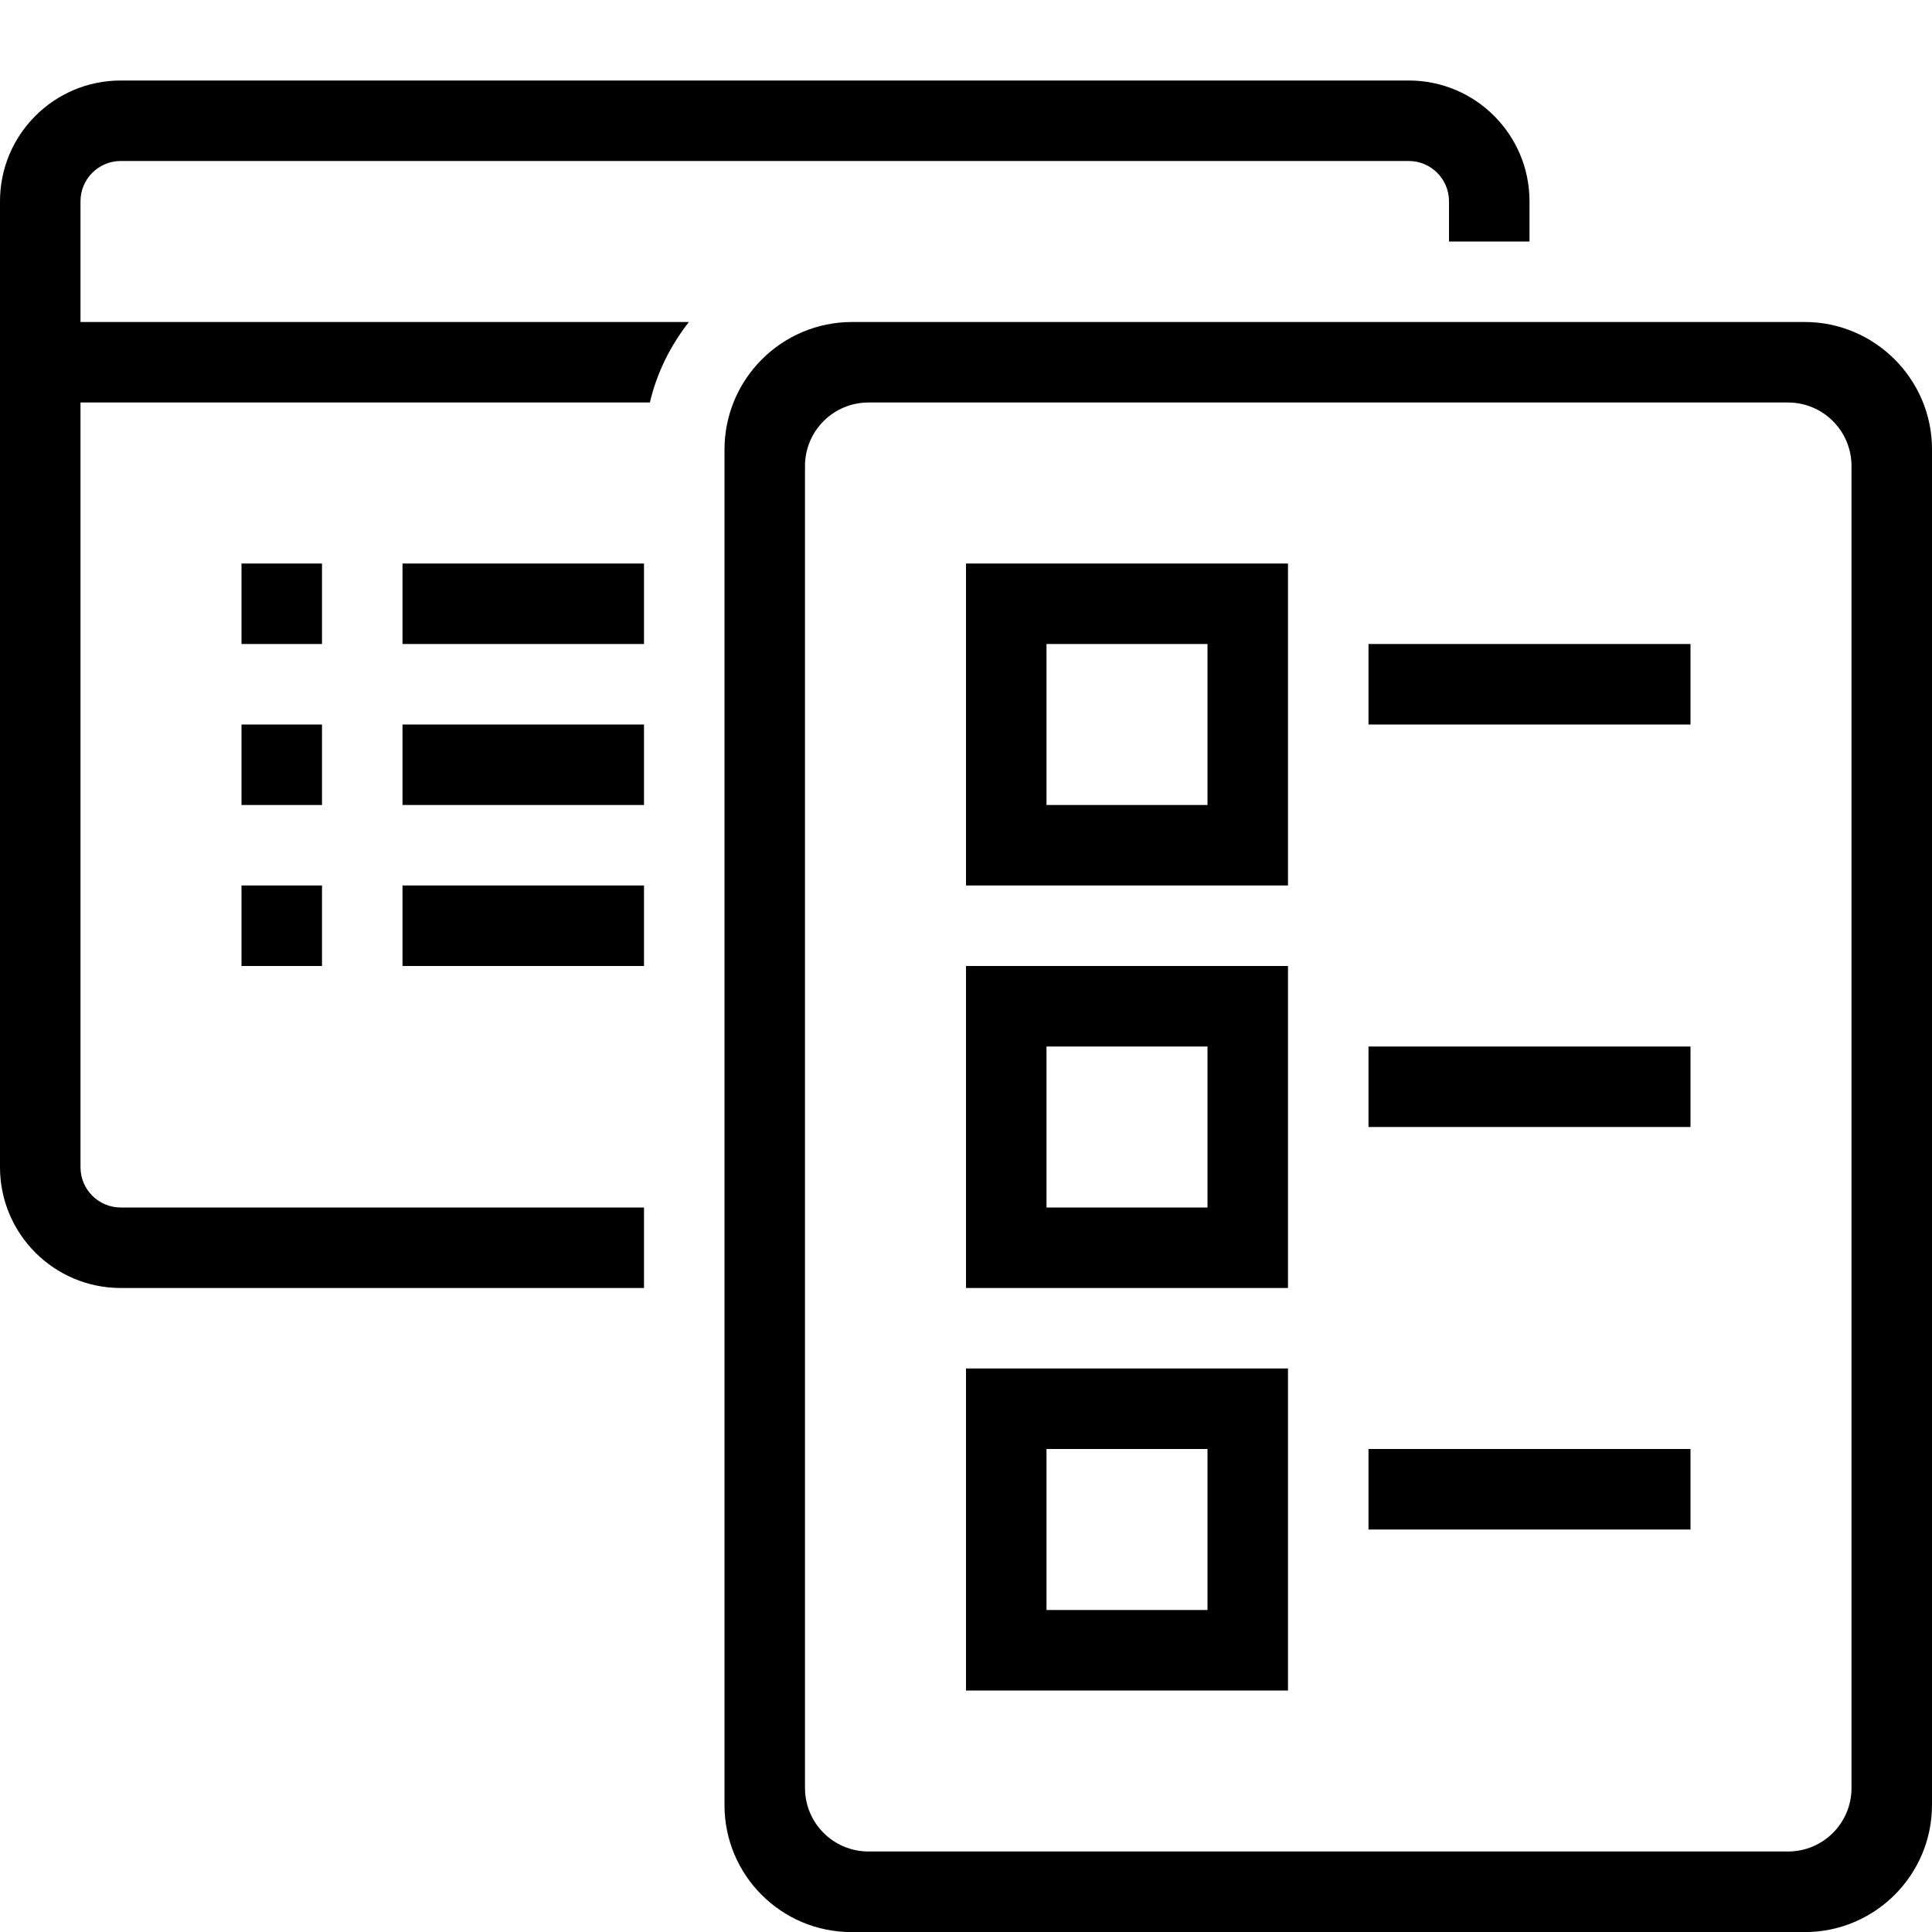
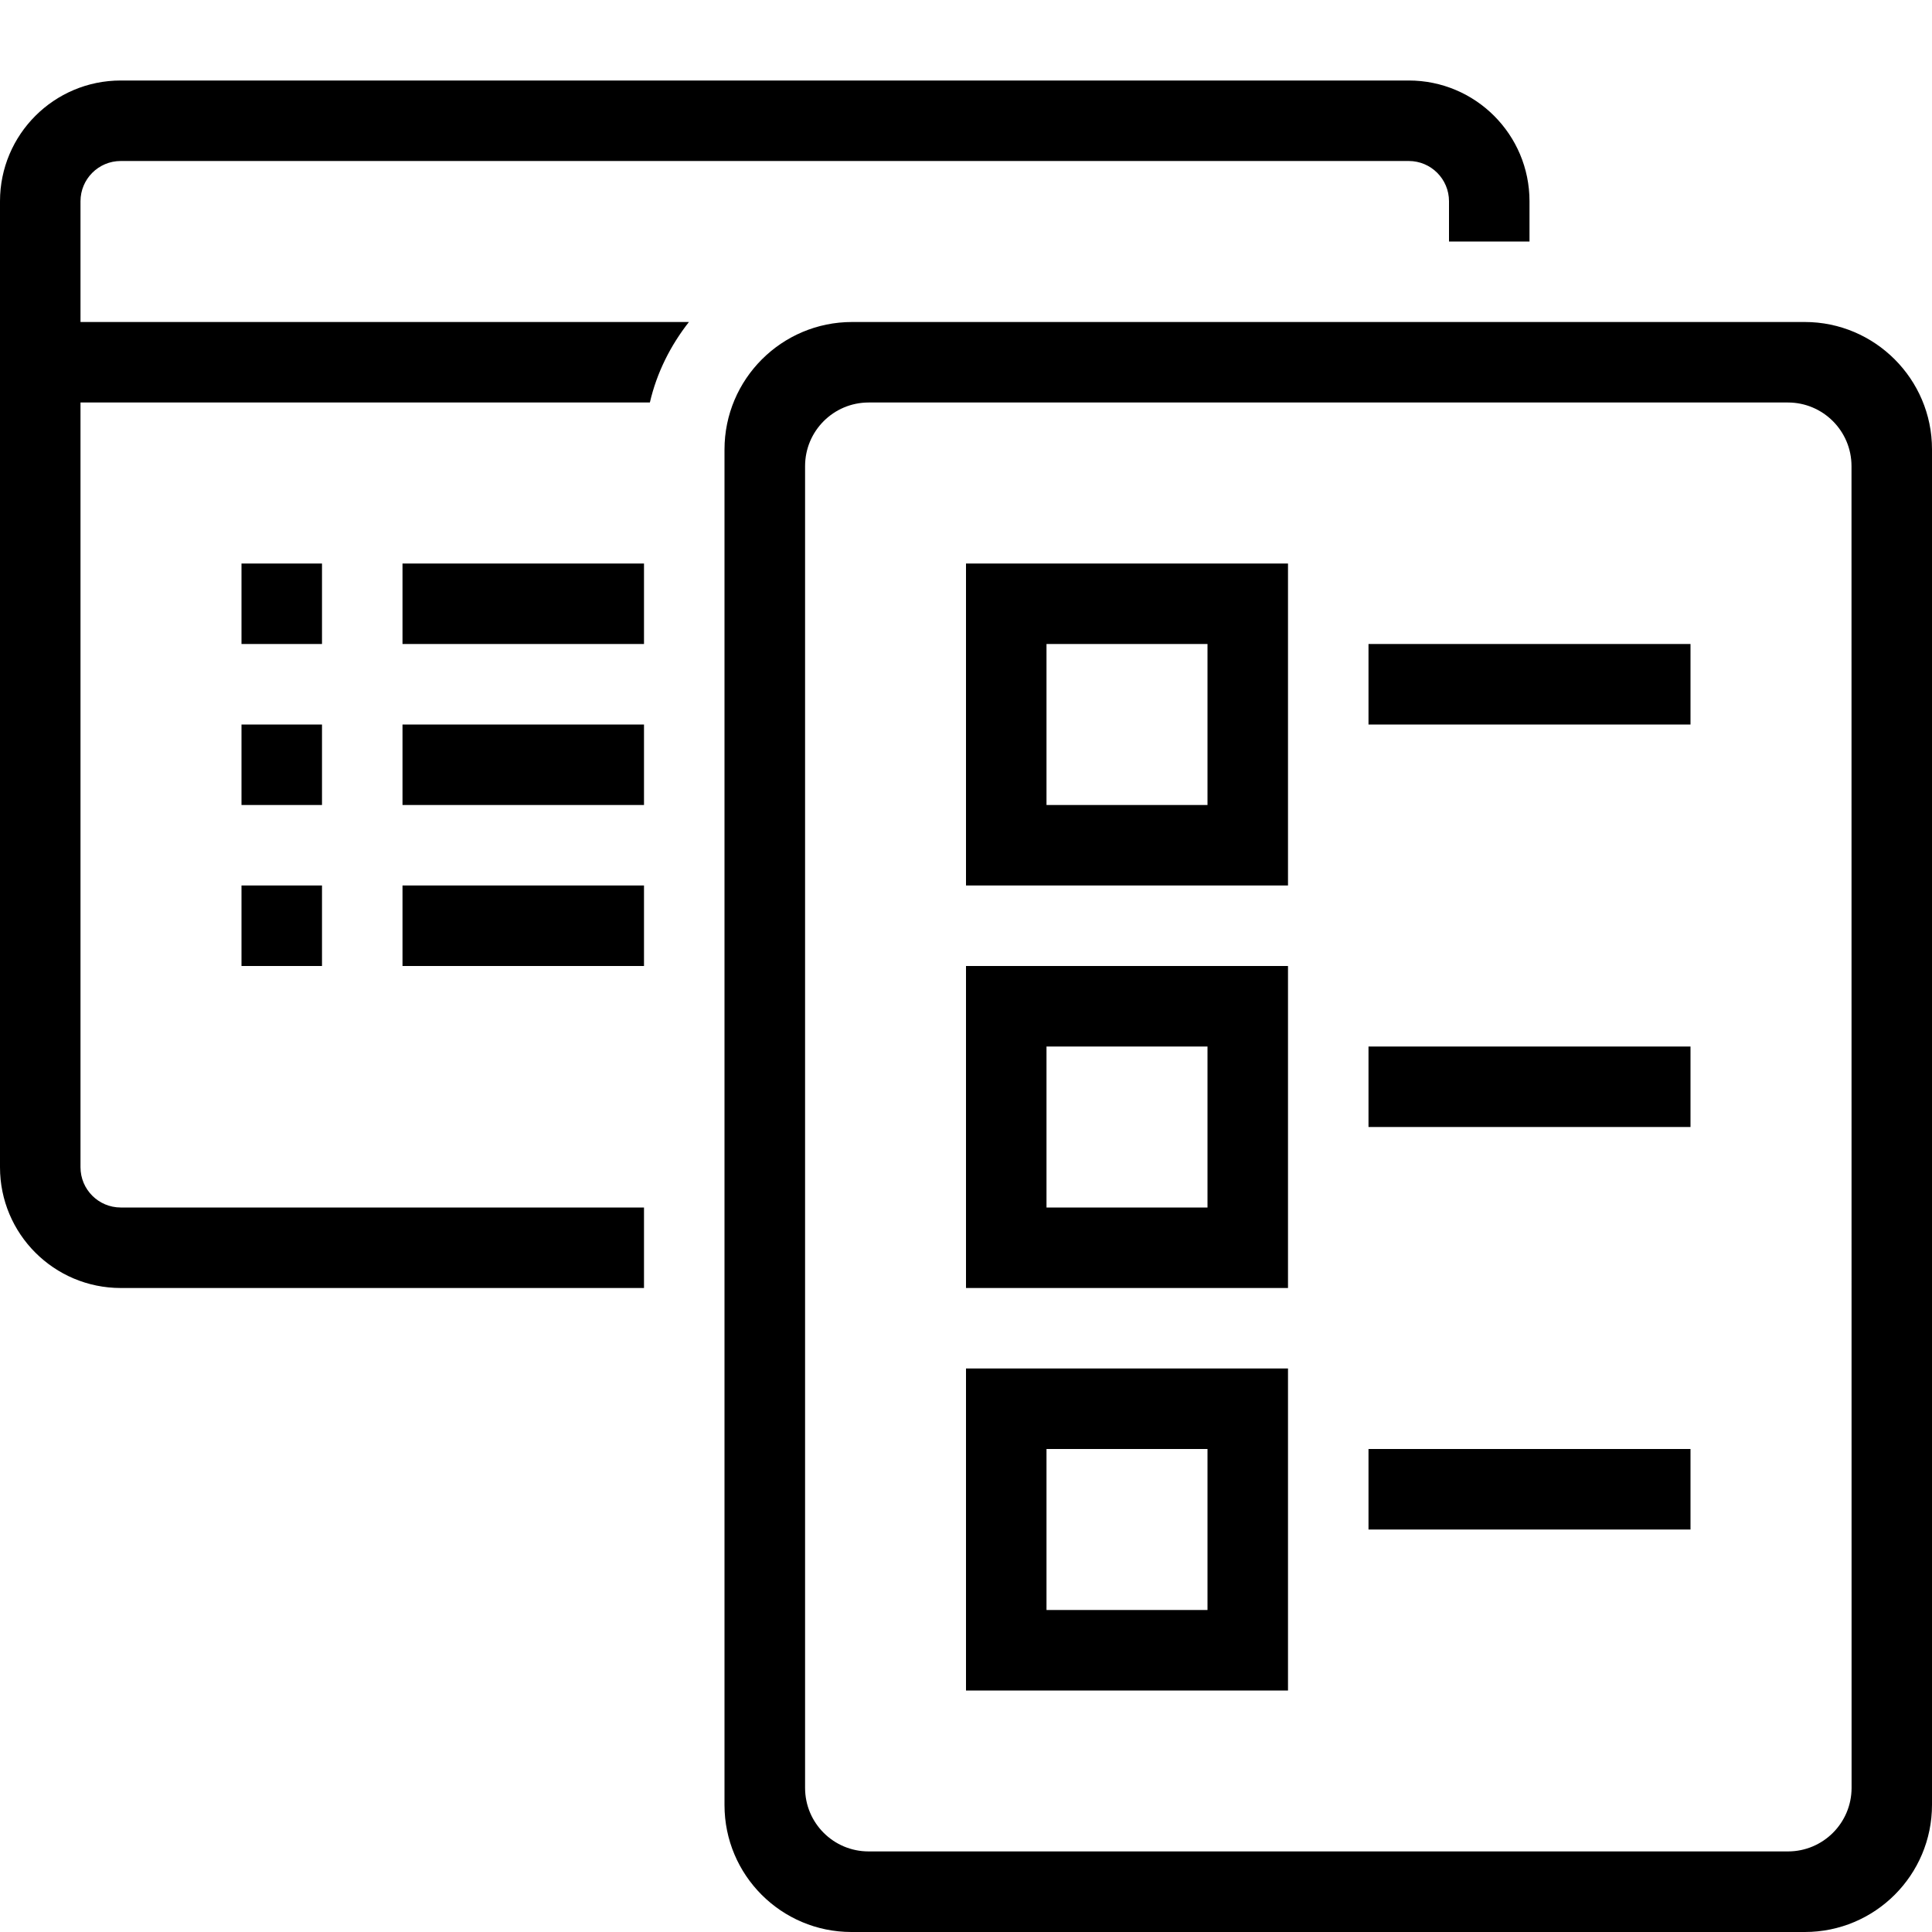
- <svg xmlns="http://www.w3.org/2000/svg" id="icons" viewBox="0 0 24 24">
-   <defs>
-     <style>.cls-1{fill:none;}</style>
-   </defs>
-   <path d="M8,8h-3v-1h3v1ZM5,10h3v-1h-3v1ZM8,15H1.5c-.276,0-.5-.224-.5-.5V5h7.073c.087-.372.257-.709.485-1H1v-1.5c0-.276.224-.5.5-.5h16c.276,0,.5.224.5.5v.5h1v-.5c0-.828-.672-1.5-1.5-1.5H1.5c-.828,0-1.5.672-1.5,1.5v12c0,.828.672,1.5,1.5,1.5h6.5v-1ZM5,12h3v-1h-3v1ZM4,7h-1v1h1v-1ZM3,12h1v-1h-1v1ZM4,9h-1v1h1v-1ZM24,5.58v16.84c0,.873-.708,1.581-1.581,1.581h-11.842c-.871,0-1.577-.706-1.577-1.577V5.585c0-.875.71-1.585,1.585-1.585h11.835c.869,0,1.58.711,1.58,1.58ZM23,5.789c0-.436-.353-.789-.789-.789h-11.422c-.436,0-.789.353-.789.789v16.422c0,.436.353.789.789.789h11.423c.435,0,.788-.353.788-.788V5.789ZM17,9h4v-1h-4v1ZM17,14h4v-1h-4v1ZM12,7h4v4h-4v-4ZM13,10h2v-2h-2v2ZM12,12h4v4h-4v-4ZM13,15h2v-2h-2v2ZM12,17h4v4h-4v-4ZM13,20h2v-2h-2v2ZM17,19h4v-1h-4v1Z" />
-   <rect class="cls-1" width="24" height="24" />
+ <svg xmlns="http://www.w3.org/2000/svg" viewBox="0 0 24 24">
+   <path d="M8 8H5V7h3zm-3 2h3V9H5zm3 5H1.5a.5.5 0 0 1-.5-.5V5h7.073c.086-.372.257-.709.485-1H1V2.5a.5.5 0 0 1 .5-.5h16a.5.5 0 0 1 .5.5V3h1v-.5A1.5 1.5 0 0 0 17.5 1h-16A1.5 1.5 0 0 0 0 2.5v12A1.5 1.5 0 0 0 1.5 16H8zm-3-3h3v-1H5zM4 7H3v1h1zm-1 5h1v-1H3zm1-3H3v1h1zm20-3.42v16.84A1.58 1.58 0 0 1 22.42 24H10.576A1.577 1.577 0 0 1 9 22.423V5.585C9 4.71 9.71 4 10.585 4H22.42c.87 0 1.58.71 1.58 1.58m-1 .209A.79.79 0 0 0 22.211 5H10.79a.79.79 0 0 0-.789.79v16.42c0 .436.353.789.789.789h11.423a.79.79 0 0 0 .788-.788zM17 9h4V8h-4zm0 5h4v-1h-4zm-5-7h4v4h-4zm1 3h2V8h-2zm-1 2h4v4h-4zm1 3h2v-2h-2zm-1 2h4v4h-4zm1 3h2v-2h-2zm4-1h4v-1h-4z" />
+   <path d="M0 0h24v24H0z" style="fill:none" />
</svg>
